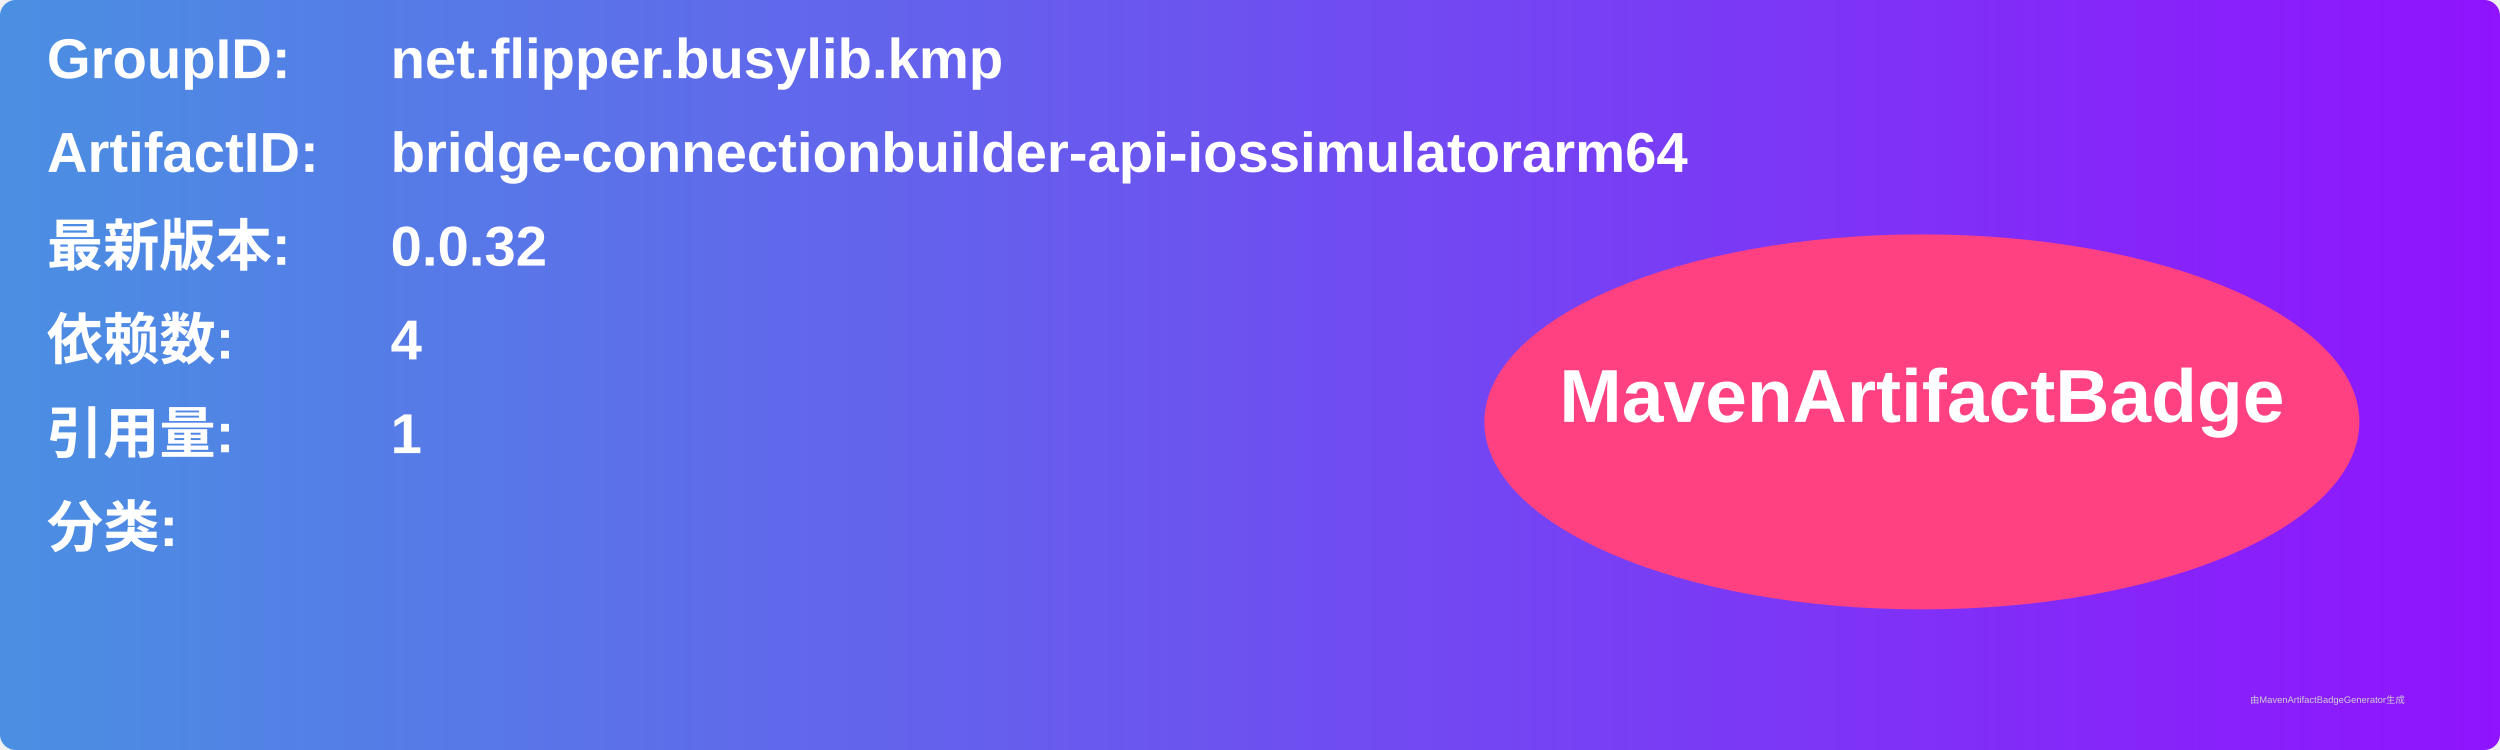
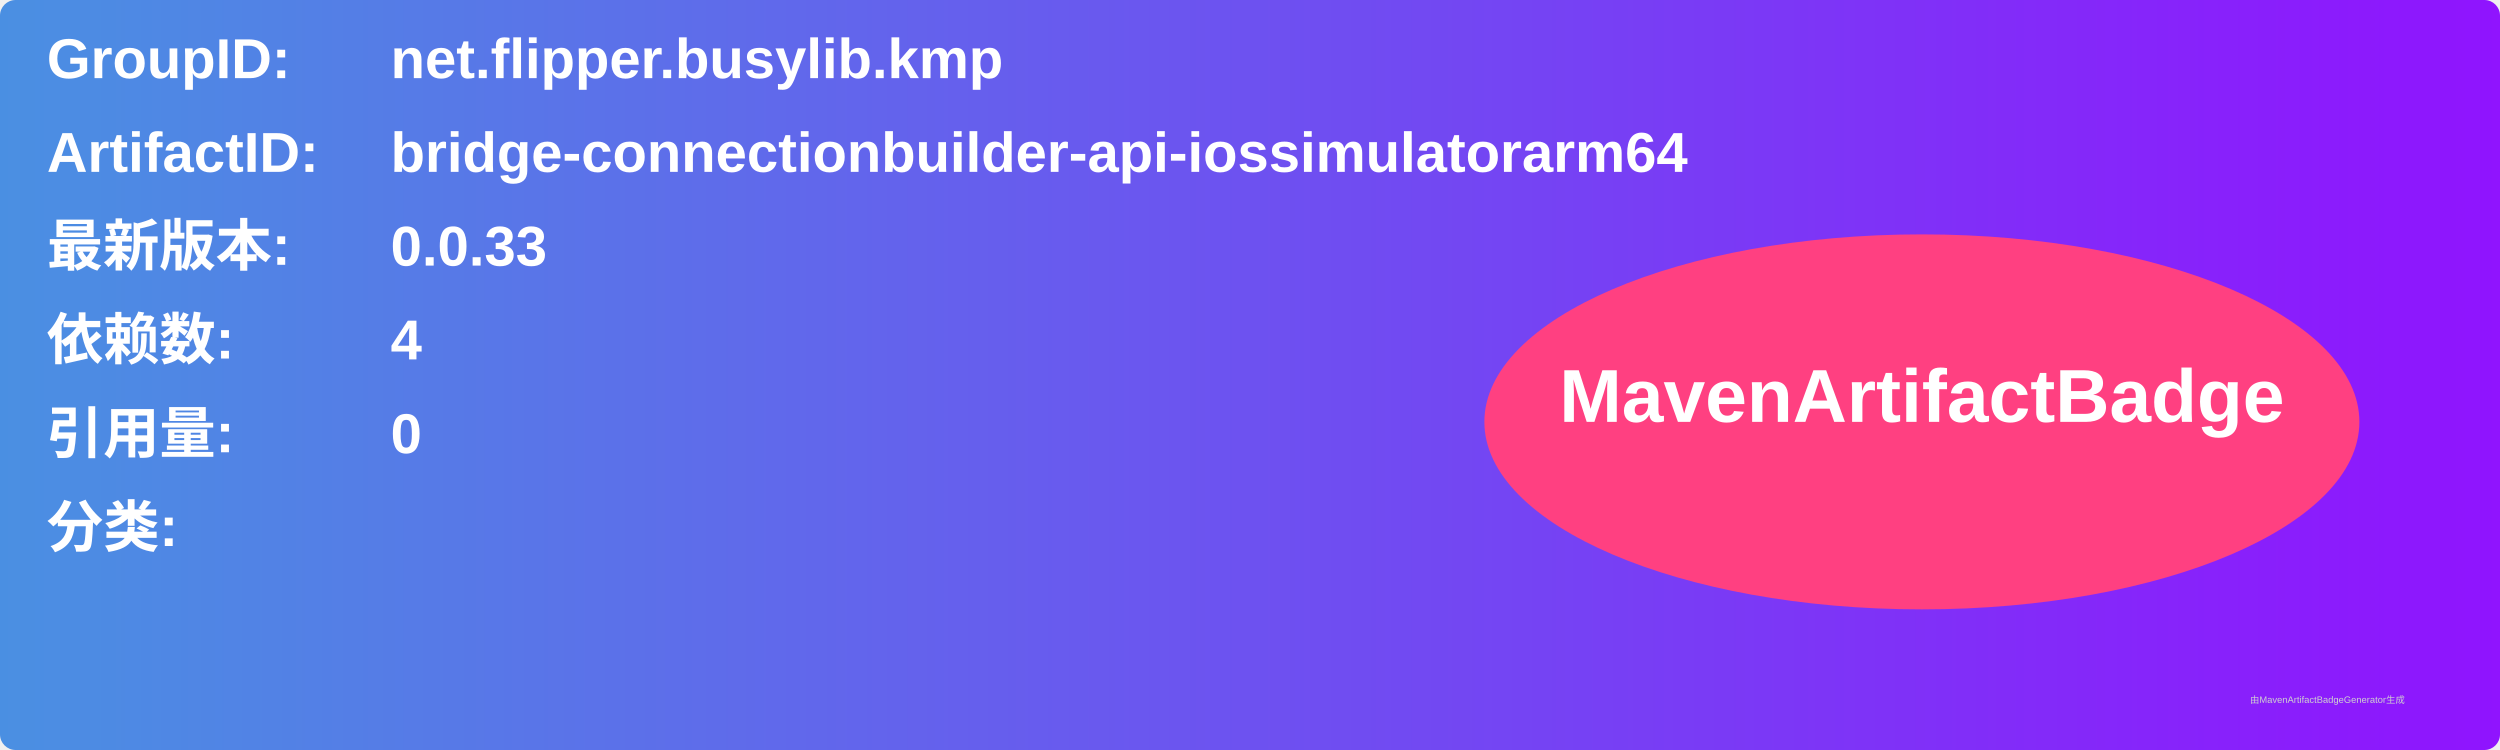
<svg xmlns="http://www.w3.org/2000/svg" width="800" height="240" viewBox="0 0 800 240">
  <linearGradient id="grad" x1="0%" y1="0%" x2="100%" y2="0%">
    <stop offset="0%" stop-color="#4a90e2" />
    <stop offset="100%" stop-color="#9013fe" />
  </linearGradient>
  <rect width="100%" height="100%" rx="5" ry="5" fill="url(#grad)" />
  <g transform="translate(15, 15)">
    <text x="0" y="10" font-family="Arial" font-size="18" fill="white" font-weight="bold" width="260">GroupID:</text>
    <text x="110" y="10" font-family="Arial" font-size="18" fill="white" font-weight="bold" width="460">net.flipper.busylib.kmp</text>
    <text x="0" y="40" font-family="Arial" font-size="18" fill="white" font-weight="bold" width="260">ArtifactID:</text>
    <text x="110" y="40" font-family="Arial" font-size="18" fill="white" font-weight="bold" width="460">bridge-connectionbuilder-api-iossimulatorarm64</text>
    <text x="0" y="70" font-family="Arial" font-size="18" fill="white" font-weight="bold">最新版本:</text>
    <text x="110" y="70" font-family="Arial" font-size="18" fill="white" font-weight="bold">
-       <tspan font-weight="bold">0.0.32</tspan>
+       <tspan font-weight="bold">0.0.33</tspan>
    </text>
    <text x="0" y="100" font-family="Arial" font-size="18" fill="white" font-weight="bold">依赖数: </text>
    <text x="110" y="100" font-family="Arial" font-size="18" fill="white">
      <tspan font-weight="bold">4</tspan>
    </text>
    <text x="0" y="130" font-family="Arial" font-size="18" fill="white" font-weight="bold">引用量: </text>
    <text x="110" y="130" font-family="Arial" font-size="18" fill="white">
-       <tspan font-weight="bold">1</tspan>
+       <tspan font-weight="bold">0</tspan>
    </text>
    <text x="0" y="160" font-family="Arial" font-size="18" fill="white" font-weight="bold">分类:</text>
    <text x="10" y="190" font-family="Arial" font-size="10" fill="white">
      <tspan font-weight="bold" />
    </text>
    <ellipse cx="600" cy="120" rx="140" ry="60" fill="#ff4081" />
    <text x="600" y="120" text-anchor="middle" font-family="Arial" font-size="24" fill="white" font-weight="bold">MavenArtifactBadge</text>
  </g>
  <text x="720" y="225" font-family="Arial" font-size="3" fill="#d0d0d0">由MavenArtifactBadgeGenerator生成</text>
</svg>
